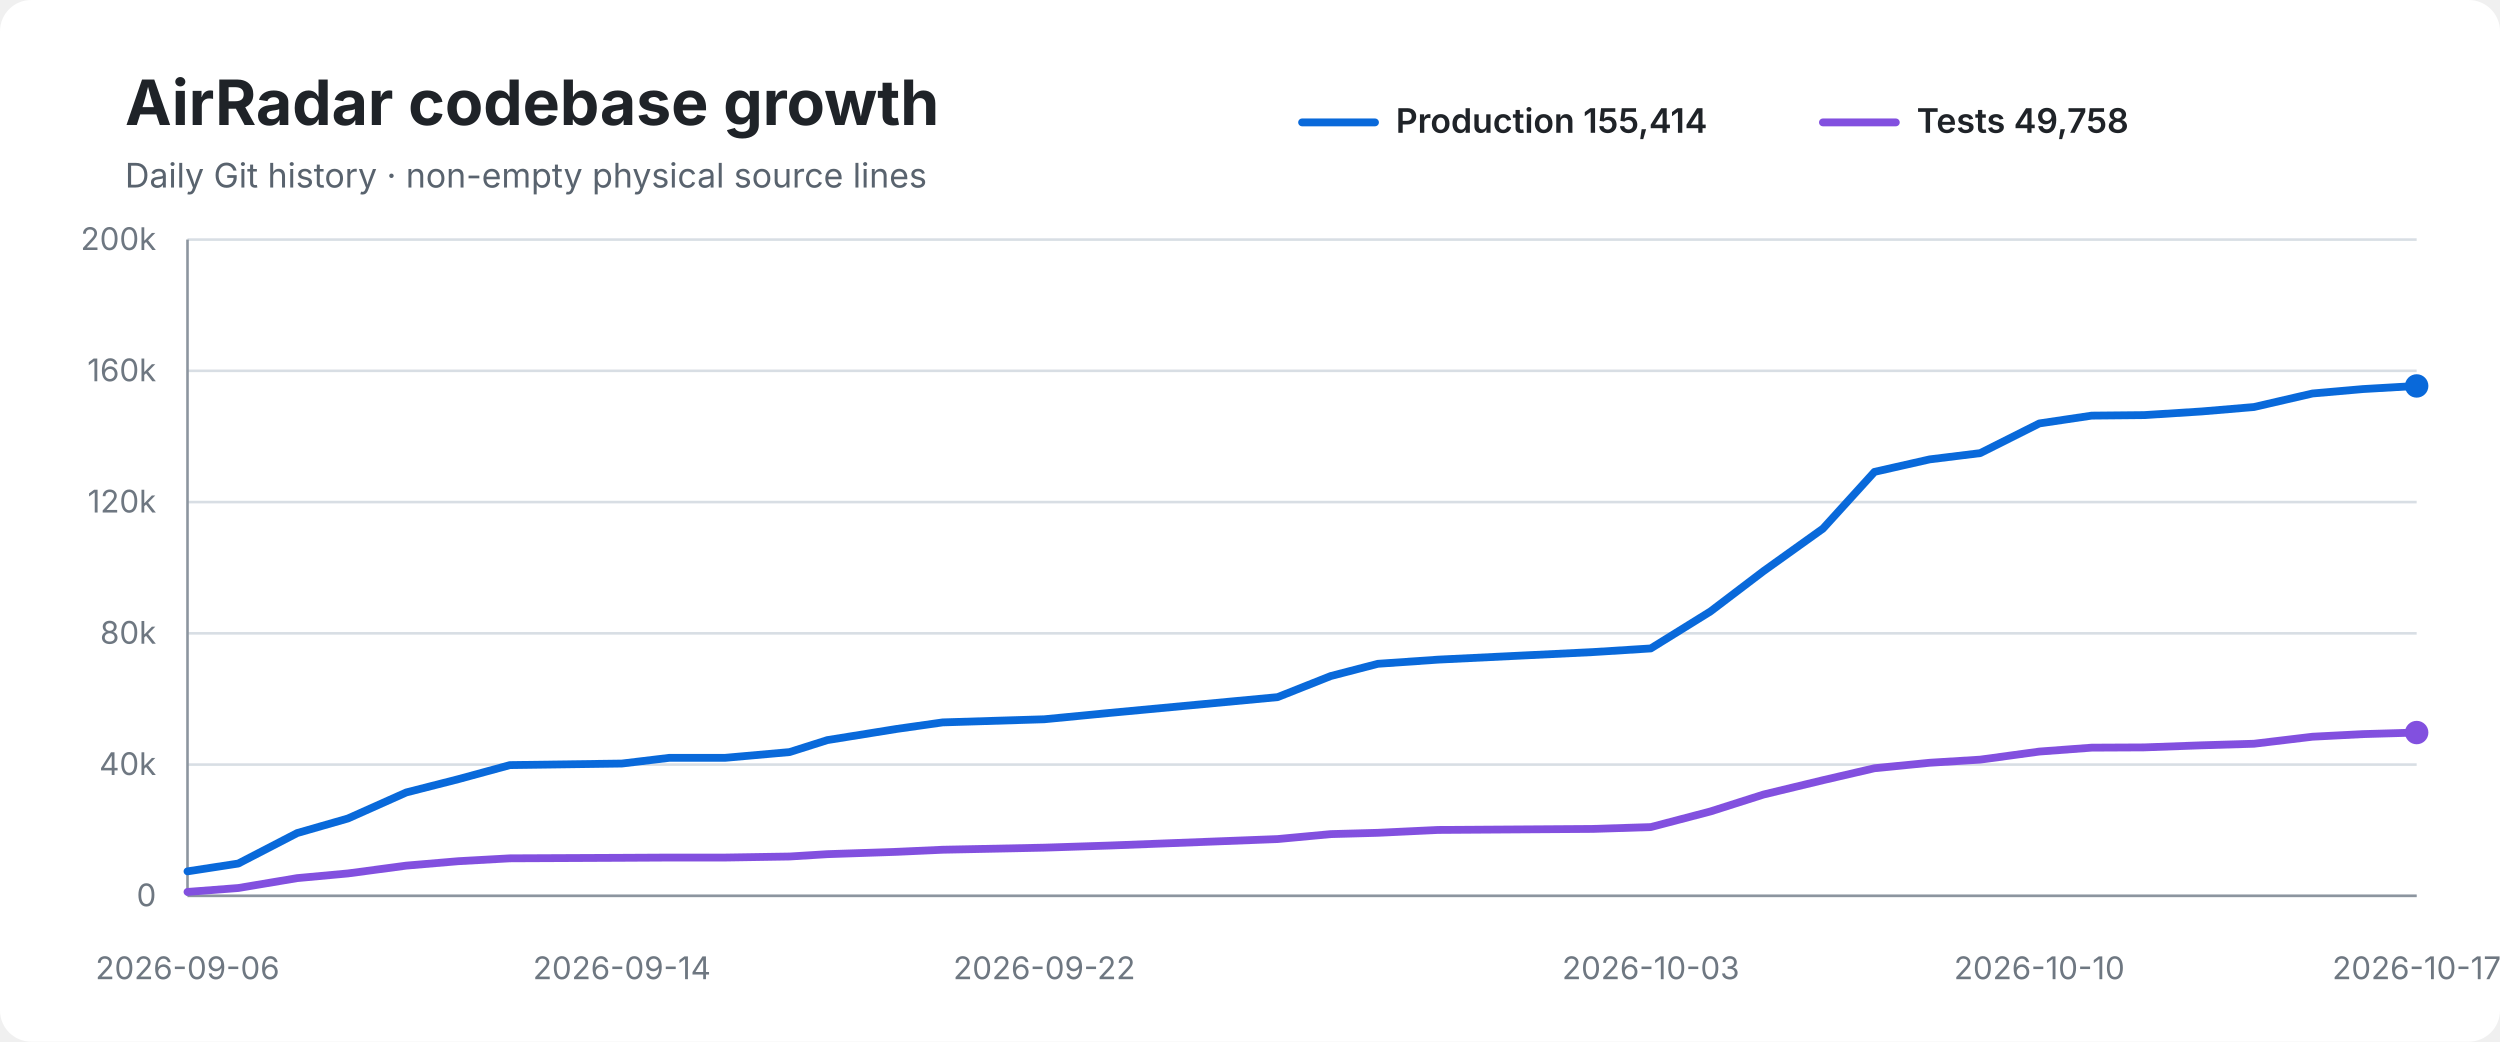
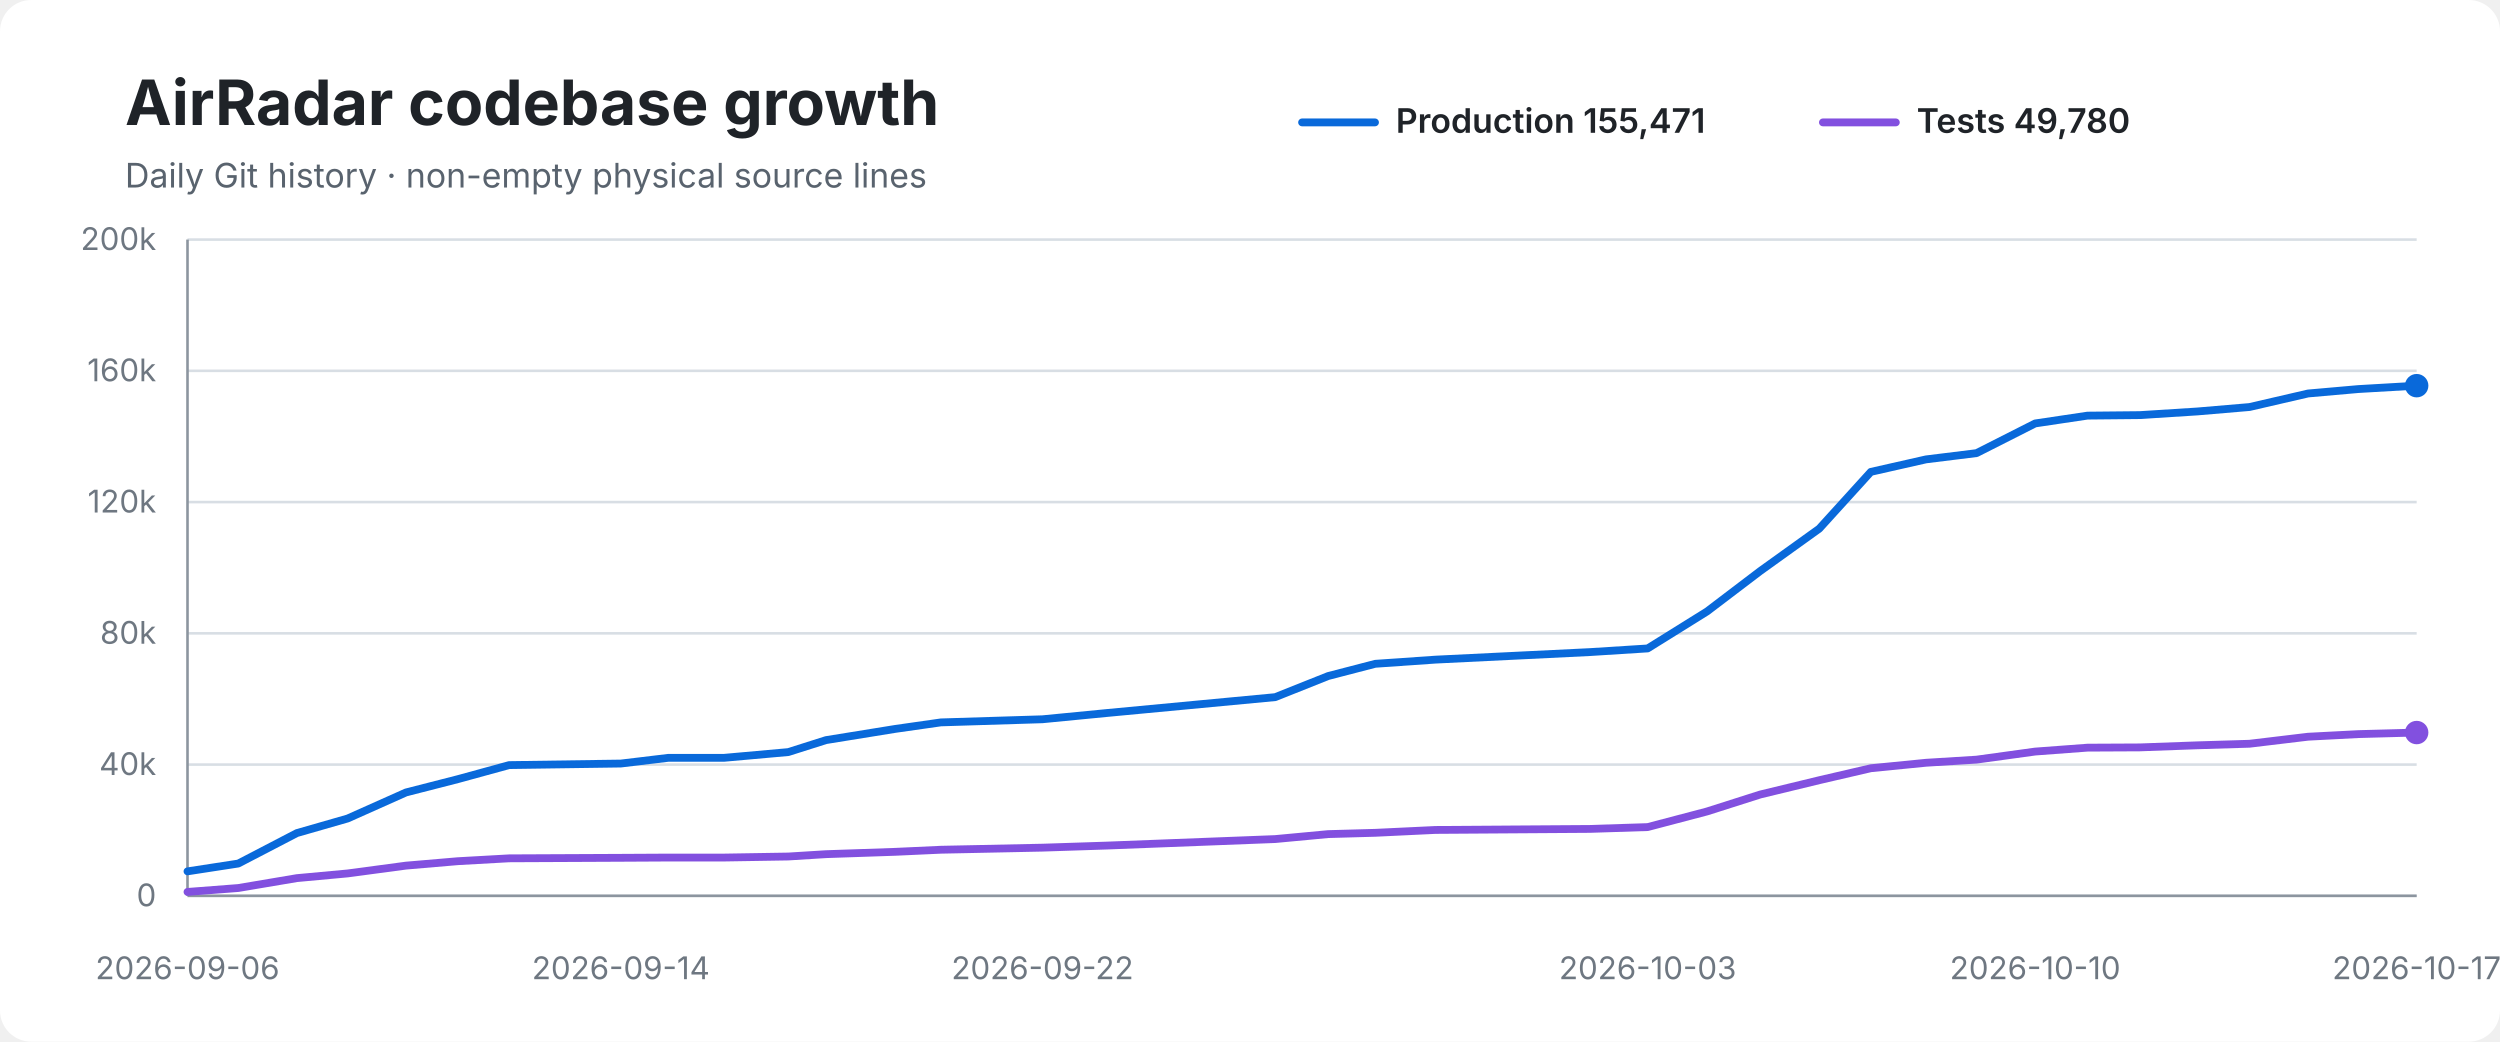
<svg xmlns="http://www.w3.org/2000/svg" width="960" height="400" viewBox="0 0 960 400" role="img" aria-labelledby="title desc">
  <rect width="100%" height="100%" rx="12" fill="#ffffff" />
  <text x="48" y="48" font-family="-apple-system,BlinkMacSystemFont,Segoe UI,sans-serif" font-size="24" font-weight="700" fill="#1f2328">AirRadar codebase growth</text>
  <text x="48" y="72" font-family="-apple-system,BlinkMacSystemFont,Segoe UI,sans-serif" font-size="13" fill="#59636e">Daily Git history · non-empty physical source lines</text>
  <line x1="500" y1="47" x2="528" y2="47" stroke="#0969da" stroke-width="3" stroke-linecap="round" />
-   <text x="536" y="51" font-family="-apple-system,BlinkMacSystemFont,Segoe UI,sans-serif" font-size="13" font-weight="600" fill="#1f2328">Production 155,414</text>
+   <text x="536" y="51" font-family="-apple-system,BlinkMacSystemFont,Segoe UI,sans-serif" font-size="13" font-weight="600" fill="#1f2328">Production 155,471</text>
  <line x1="700" y1="47" x2="728" y2="47" stroke="#8250df" stroke-width="3" stroke-linecap="round" />
-   <text x="736" y="51" font-family="-apple-system,BlinkMacSystemFont,Segoe UI,sans-serif" font-size="13" font-weight="600" fill="#1f2328">Tests 49,758</text>
+   <text x="736" y="51" font-family="-apple-system,BlinkMacSystemFont,Segoe UI,sans-serif" font-size="13" font-weight="600" fill="#1f2328">Tests 49,780</text>
  <line x1="72" y1="92.0" x2="928" y2="92.0" stroke="#d8dee4" stroke-width="1" />
  <text x="60" y="96.0" text-anchor="end" font-family="-apple-system,BlinkMacSystemFont,Segoe UI,sans-serif" font-size="12" fill="#6e7781">200k</text>
  <line x1="72" y1="142.4" x2="928" y2="142.4" stroke="#d8dee4" stroke-width="1" />
  <text x="60" y="146.4" text-anchor="end" font-family="-apple-system,BlinkMacSystemFont,Segoe UI,sans-serif" font-size="12" fill="#6e7781">160k</text>
  <line x1="72" y1="192.8" x2="928" y2="192.8" stroke="#d8dee4" stroke-width="1" />
  <text x="60" y="196.8" text-anchor="end" font-family="-apple-system,BlinkMacSystemFont,Segoe UI,sans-serif" font-size="12" fill="#6e7781">120k</text>
  <line x1="72" y1="243.2" x2="928" y2="243.2" stroke="#d8dee4" stroke-width="1" />
  <text x="60" y="247.2" text-anchor="end" font-family="-apple-system,BlinkMacSystemFont,Segoe UI,sans-serif" font-size="12" fill="#6e7781">80k</text>
  <line x1="72" y1="293.6" x2="928" y2="293.6" stroke="#d8dee4" stroke-width="1" />
  <text x="60" y="297.6" text-anchor="end" font-family="-apple-system,BlinkMacSystemFont,Segoe UI,sans-serif" font-size="12" fill="#6e7781">40k</text>
  <line x1="72" y1="344.0" x2="928" y2="344.0" stroke="#d8dee4" stroke-width="1" />
  <text x="60" y="348.0" text-anchor="end" font-family="-apple-system,BlinkMacSystemFont,Segoe UI,sans-serif" font-size="12" fill="#6e7781">0</text>
  <line x1="72" y1="92" x2="72" y2="344" stroke="#8c959f" stroke-width="1" />
  <line x1="72" y1="344" x2="928" y2="344" stroke="#8c959f" stroke-width="1" />
-   <path d="M 72.0 334.6 L 91.5 331.6 L 114.1 319.9 L 133.6 314.3 L 156.0 304.3 L 176.0 299.2 L 195.8 293.8 L 238.8 293.2 L 257.1 291.0 L 278.5 291.0 L 303.2 288.8 L 317.7 284.2 L 344.4 279.9 L 362.0 277.4 L 401.0 276.2 L 425.7 273.8 L 490.6 267.7 L 511.0 259.6 L 529.1 254.9 L 552.2 253.3 L 611.7 250.4 L 633.9 249.0 L 656.8 234.8 L 677.2 219.3 L 700.0 203.0 L 719.8 181.2 L 741.0 176.4 L 760.4 174.0 L 783.1 162.6 L 803.2 159.6 L 823.3 159.4 L 845.4 158.0 L 865.5 156.3 L 888.0 151.1 L 907.4 149.4 L 928.0 148.2" fill="none" stroke="#0969da" stroke-width="3" stroke-linecap="round" stroke-linejoin="round" />
-   <path d="M 72.0 342.5 L 91.5 341.0 L 114.1 337.2 L 133.6 335.4 L 156.0 332.4 L 176.0 330.7 L 195.8 329.6 L 238.8 329.4 L 257.1 329.3 L 278.5 329.3 L 303.2 328.9 L 317.7 328.0 L 344.4 327.1 L 362.0 326.3 L 401.0 325.5 L 425.7 324.7 L 490.6 322.2 L 511.0 320.3 L 529.1 319.8 L 552.2 318.7 L 611.7 318.3 L 633.9 317.6 L 656.8 311.6 L 677.2 305.1 L 700.0 299.6 L 719.8 295.0 L 741.0 292.9 L 760.4 291.7 L 783.1 288.6 L 803.2 287.1 L 823.3 287.0 L 845.4 286.2 L 865.5 285.6 L 888.0 282.9 L 907.4 281.9 L 928.0 281.3" fill="none" stroke="#8250df" stroke-width="3" stroke-linecap="round" stroke-linejoin="round" />
-   <circle cx="928.0" cy="148.2" r="4.5" fill="#0969da" />
+   <path d="M 72.0 334.6 L 91.5 331.6 L 114.0 319.9 L 133.5 314.3 L 155.9 304.3 L 175.8 299.2 L 195.5 293.8 L 238.4 293.2 L 256.7 291.0 L 278.1 291.0 L 302.7 288.8 L 317.2 284.2 L 343.8 279.9 L 361.3 277.4 L 400.3 276.2 L 425.0 273.8 L 489.7 267.7 L 510.0 259.6 L 528.1 254.9 L 551.2 253.3 L 610.6 250.4 L 632.7 249.0 L 655.5 234.8 L 675.9 219.3 L 698.6 203.0 L 718.4 181.2 L 739.6 176.4 L 759.0 174.0 L 781.5 162.6 L 801.6 159.6 L 821.7 159.4 L 843.8 158.0 L 863.8 156.3 L 886.3 151.1 L 905.6 149.4 L 928.0 148.1" fill="none" stroke="#0969da" stroke-width="3" stroke-linecap="round" stroke-linejoin="round" />
+   <path d="M 72.0 342.5 L 91.5 341.0 L 114.0 337.2 L 133.5 335.4 L 155.9 332.4 L 175.8 330.7 L 195.5 329.6 L 238.4 329.4 L 256.7 329.3 L 278.1 329.3 L 302.7 328.9 L 317.2 328.0 L 343.8 327.1 L 361.3 326.3 L 400.3 325.5 L 425.0 324.7 L 489.7 322.2 L 510.0 320.3 L 528.1 319.8 L 551.2 318.7 L 610.6 318.3 L 632.7 317.6 L 655.5 311.6 L 675.9 305.1 L 698.6 299.6 L 718.4 295.0 L 739.6 292.9 L 759.0 291.7 L 781.5 288.6 L 801.6 287.1 L 821.7 287.0 L 843.8 286.2 L 863.8 285.6 L 886.3 282.9 L 905.6 281.9 L 928.0 281.3" fill="none" stroke="#8250df" stroke-width="3" stroke-linecap="round" stroke-linejoin="round" />
+   <circle cx="928.0" cy="148.1" r="4.5" fill="#0969da" />
  <circle cx="928.0" cy="281.3" r="4.5" fill="#8250df" />
  <text x="72.0" y="376" text-anchor="middle" font-family="-apple-system,BlinkMacSystemFont,Segoe UI,sans-serif" font-size="12" fill="#6e7781">2026-09-06</text>
-   <text x="238.8" y="376" text-anchor="middle" font-family="-apple-system,BlinkMacSystemFont,Segoe UI,sans-serif" font-size="12" fill="#6e7781">2026-09-14</text>
-   <text x="401.0" y="376" text-anchor="middle" font-family="-apple-system,BlinkMacSystemFont,Segoe UI,sans-serif" font-size="12" fill="#6e7781">2026-09-22</text>
-   <text x="633.9" y="376" text-anchor="middle" font-family="-apple-system,BlinkMacSystemFont,Segoe UI,sans-serif" font-size="12" fill="#6e7781">2026-10-03</text>
-   <text x="783.1" y="376" text-anchor="middle" font-family="-apple-system,BlinkMacSystemFont,Segoe UI,sans-serif" font-size="12" fill="#6e7781">2026-10-10</text>
+   <text x="238.4" y="376" text-anchor="middle" font-family="-apple-system,BlinkMacSystemFont,Segoe UI,sans-serif" font-size="12" fill="#6e7781">2026-09-14</text>
+   <text x="400.3" y="376" text-anchor="middle" font-family="-apple-system,BlinkMacSystemFont,Segoe UI,sans-serif" font-size="12" fill="#6e7781">2026-09-22</text>
+   <text x="632.7" y="376" text-anchor="middle" font-family="-apple-system,BlinkMacSystemFont,Segoe UI,sans-serif" font-size="12" fill="#6e7781">2026-10-03</text>
+   <text x="781.5" y="376" text-anchor="middle" font-family="-apple-system,BlinkMacSystemFont,Segoe UI,sans-serif" font-size="12" fill="#6e7781">2026-10-10</text>
  <text x="928.0" y="376" text-anchor="middle" font-family="-apple-system,BlinkMacSystemFont,Segoe UI,sans-serif" font-size="12" fill="#6e7781">2026-10-17</text>
</svg>
